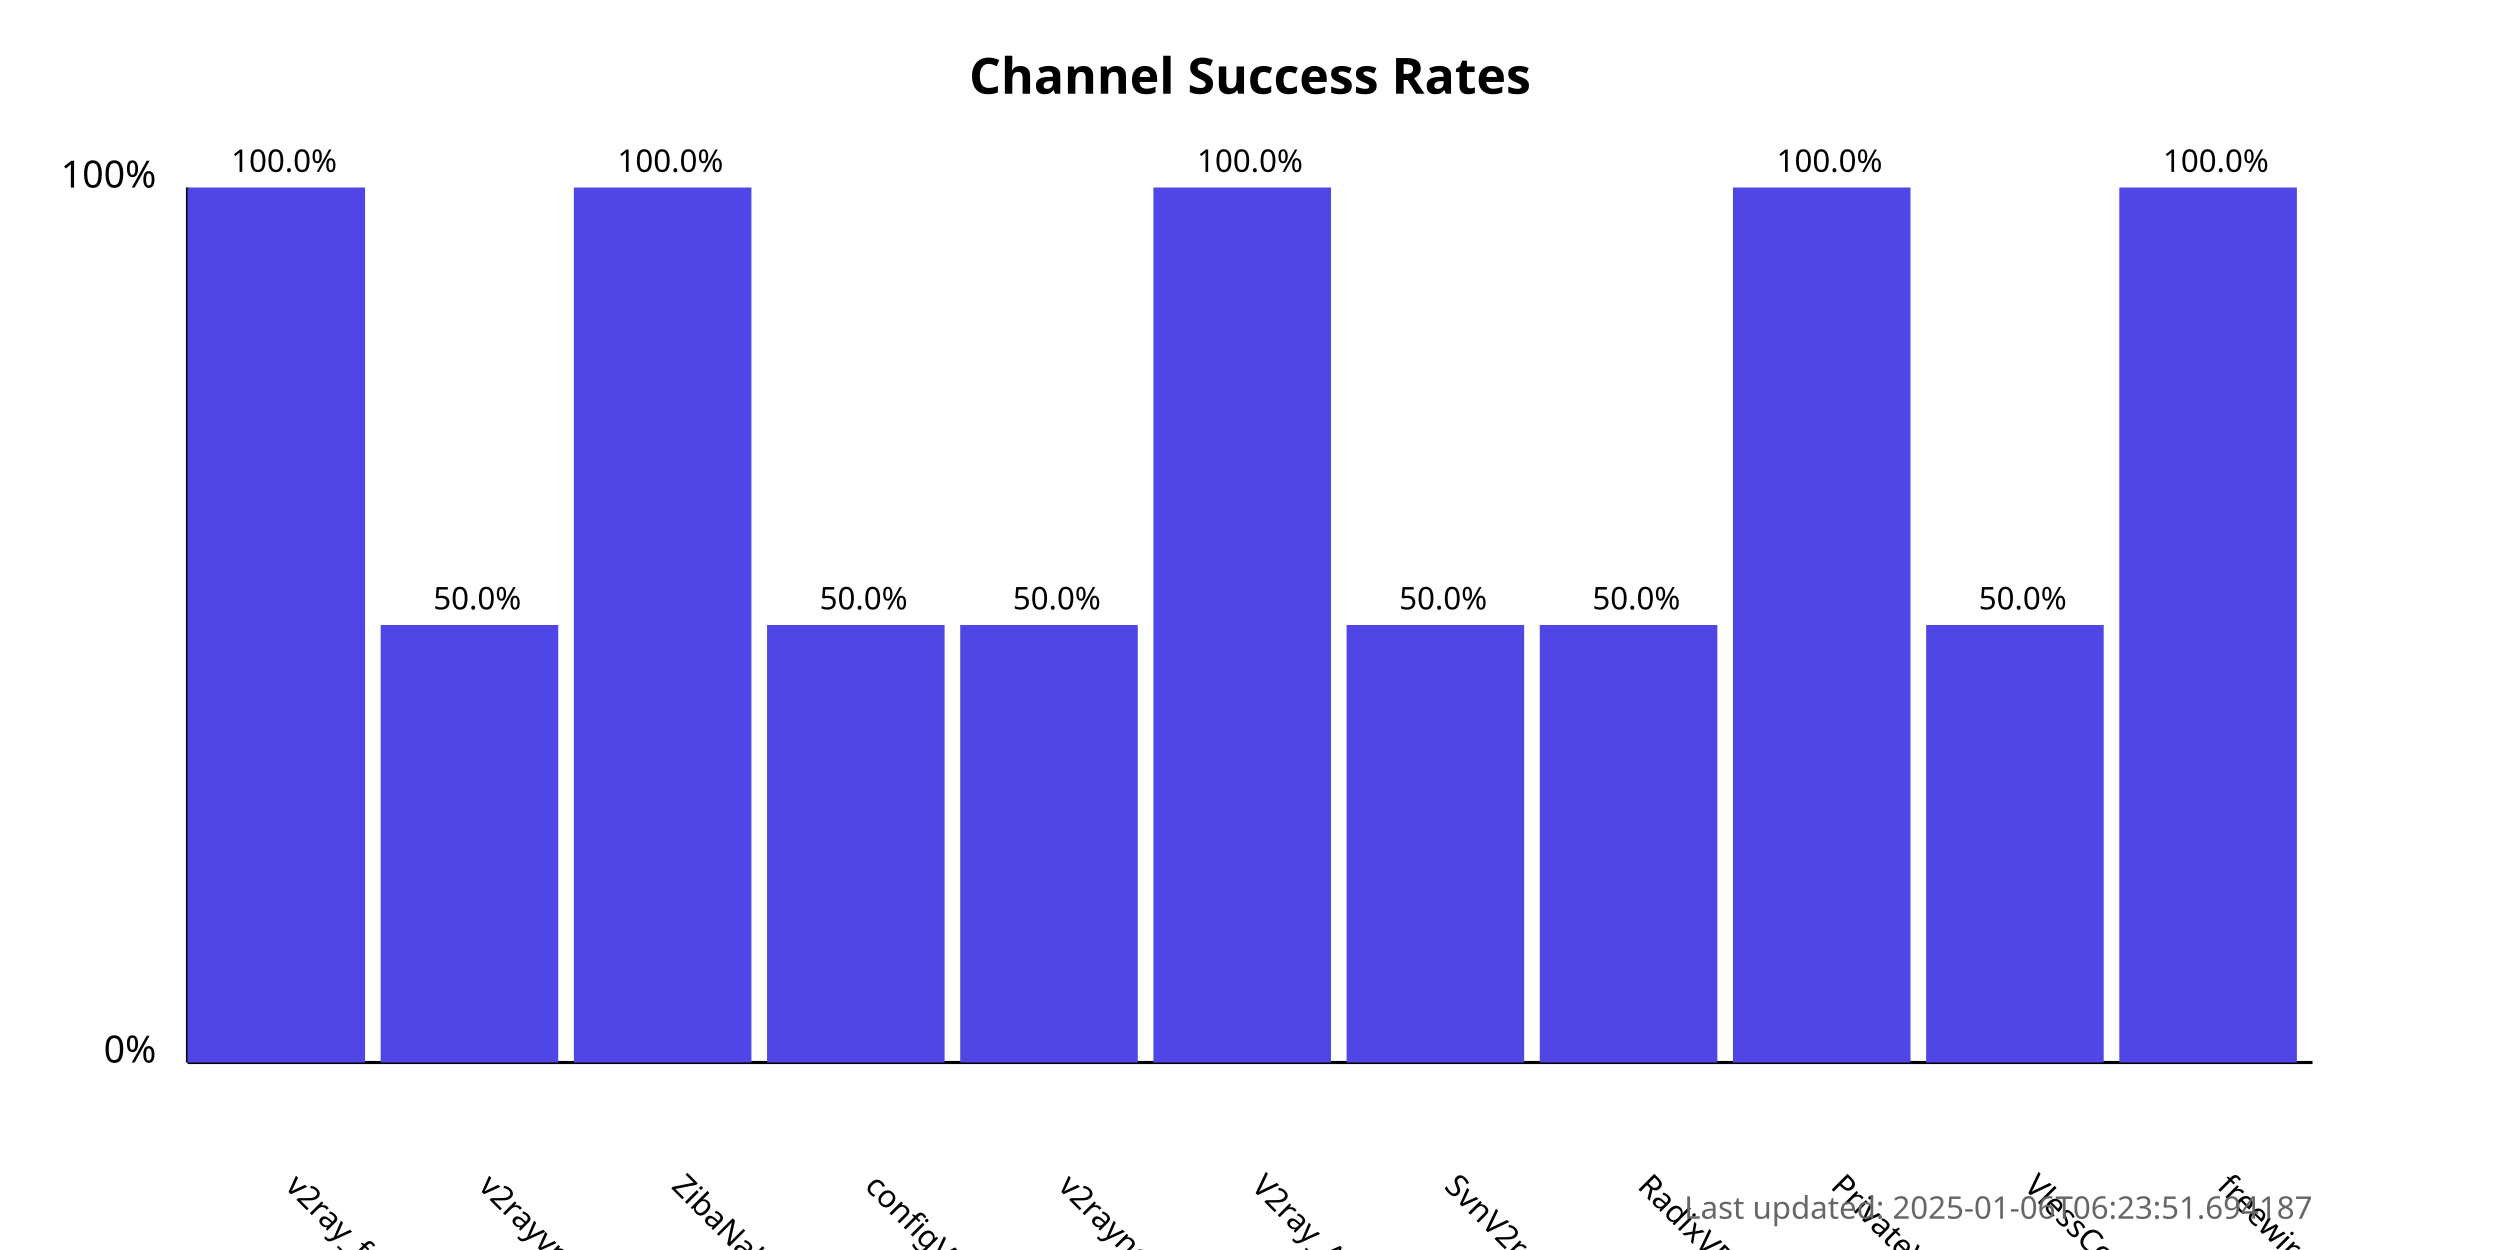
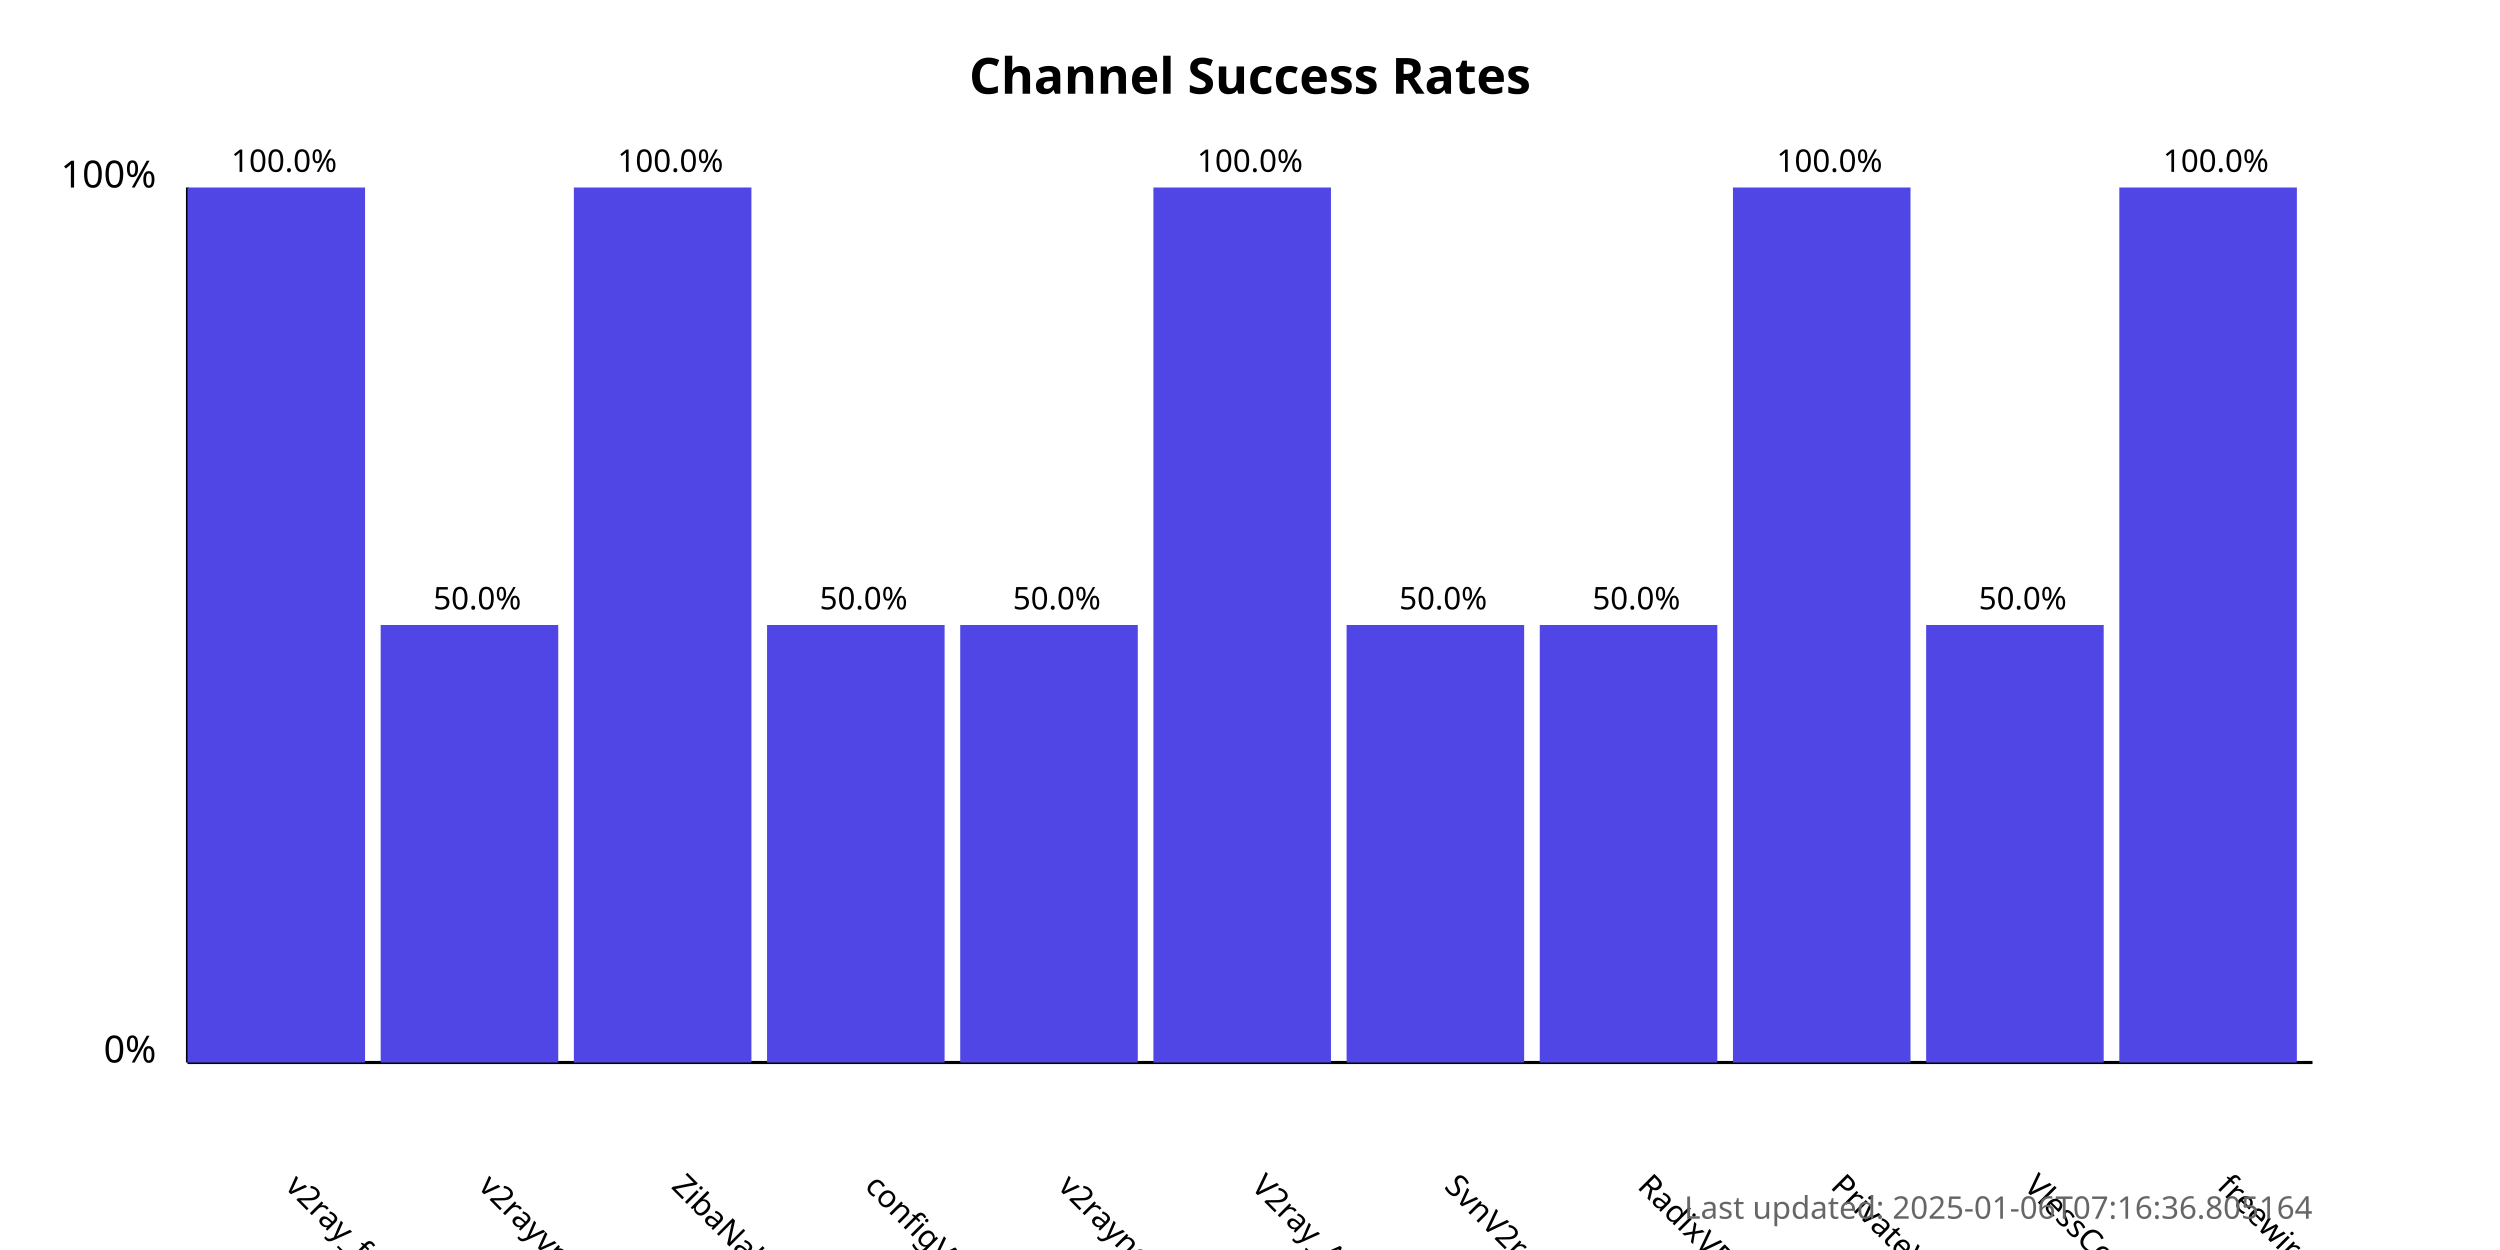
<svg xmlns="http://www.w3.org/2000/svg" width="800" height="400">
  <style>
            .chart-title { font: bold 16px sans-serif; }
            .axis-label { font: 12px sans-serif; }
            .tick-label { font: 10px sans-serif; }
            .bar { fill: #4f46e5; }
            .bar:hover { fill: #6366f1; }
            .timestamp { font: 10px sans-serif; fill: #666; }
        </style>
  <text x="400.0" y="30" text-anchor="middle" class="chart-title">
            Channel Success Rates
        </text>
  <line x1="60" y1="340" x2="60" y2="60" stroke="black" stroke-width="1" />
  <line x1="60" y1="340" x2="740" y2="340" stroke="black" stroke-width="1" />
  <text x="50" y="340" text-anchor="end" class="axis-label">0%</text>
  <text x="50" y="60" text-anchor="end" class="axis-label">100%</text>
  <g>
    <rect x="60" y="60.0" width="56.818" height="280.0" class="bar" />
    <text x="90.909" y="380" transform="rotate(45, 90.90909, 380)" text-anchor="start" class="tick-label">
                v2ray_free_conf
            </text>
    <text x="90.909" y="55.0" text-anchor="middle" class="tick-label">
                100.0%
            </text>
  </g>
  <g>
    <rect x="121.818" y="200.0" width="56.818" height="140.0" class="bar" />
    <text x="152.727" y="380" transform="rotate(45, 152.7273, 380)" text-anchor="start" class="tick-label">
                v2rayvpno
            </text>
    <text x="152.727" y="195.0" text-anchor="middle" class="tick-label">
                50.0%
            </text>
  </g>
  <g>
    <rect x="183.636" y="60.0" width="56.818" height="280.0" class="bar" />
    <text x="214.545" y="380" transform="rotate(45, 214.5455, 380)" text-anchor="start" class="tick-label">
                ZibaNabz
            </text>
    <text x="214.545" y="55.0" text-anchor="middle" class="tick-label">
                100.0%
            </text>
  </g>
  <g>
    <rect x="245.455" y="200.0" width="56.818" height="140.0" class="bar" />
    <text x="276.364" y="380" transform="rotate(45, 276.3636, 380)" text-anchor="start" class="tick-label">
                configV2rayForFree
            </text>
    <text x="276.364" y="195.0" text-anchor="middle" class="tick-label">
                50.0%
            </text>
  </g>
  <g>
    <rect x="307.273" y="200.0" width="56.818" height="140.0" class="bar" />
    <text x="338.182" y="380" transform="rotate(45, 338.1818, 380)" text-anchor="start" class="tick-label">
                v2rayngvpn
            </text>
    <text x="338.182" y="195.0" text-anchor="middle" class="tick-label">
                50.0%
            </text>
  </g>
  <g>
    <rect x="369.091" y="60.0" width="56.818" height="280.0" class="bar" />
    <text x="400.0" y="380" transform="rotate(45, 400.0, 380)" text-anchor="start" class="tick-label">
                V2ray_Alpha
            </text>
    <text x="400.0" y="55.0" text-anchor="middle" class="tick-label">
                100.0%
            </text>
  </g>
  <g>
    <rect x="430.909" y="200.0" width="56.818" height="140.0" class="bar" />
    <text x="461.818" y="380" transform="rotate(45, 461.8182, 380)" text-anchor="start" class="tick-label">
                SvnV2ray
            </text>
    <text x="461.818" y="195.0" text-anchor="middle" class="tick-label">
                50.0%
            </text>
  </g>
  <g>
    <rect x="492.727" y="200.0" width="56.818" height="140.0" class="bar" />
    <text x="523.636" y="380" transform="rotate(45, 523.6364, 380)" text-anchor="start" class="tick-label">
                RadixVPN
            </text>
    <text x="523.636" y="195.0" text-anchor="middle" class="tick-label">
                50.0%
            </text>
  </g>
  <g>
    <rect x="554.545" y="60.0" width="56.818" height="280.0" class="bar" />
    <text x="585.455" y="380" transform="rotate(45, 585.4545, 380)" text-anchor="start" class="tick-label">
                PrivateVPNs
            </text>
    <text x="585.455" y="55.0" text-anchor="middle" class="tick-label">
                100.0%
            </text>
  </g>
  <g>
    <rect x="616.364" y="200.0" width="56.818" height="140.0" class="bar" />
    <text x="647.273" y="380" transform="rotate(45, 647.2727, 380)" text-anchor="start" class="tick-label">
                VlessConfig
            </text>
    <text x="647.273" y="195.0" text-anchor="middle" class="tick-label">
                50.0%
            </text>
  </g>
  <g>
    <rect x="678.182" y="60.0" width="56.818" height="280.0" class="bar" />
    <text x="709.091" y="380" transform="rotate(45, 709.0909, 380)" text-anchor="start" class="tick-label">
                freewireguard
            </text>
    <text x="709.091" y="55.0" text-anchor="middle" class="tick-label">
                100.0%
            </text>
  </g>
  <text x="740" y="390" text-anchor="end" class="timestamp">
-             Last updated: 2025-01-06T06:23:51.694187
+             Last updated: 2025-01-06T07:16:36.805164
        </text>
</svg>
